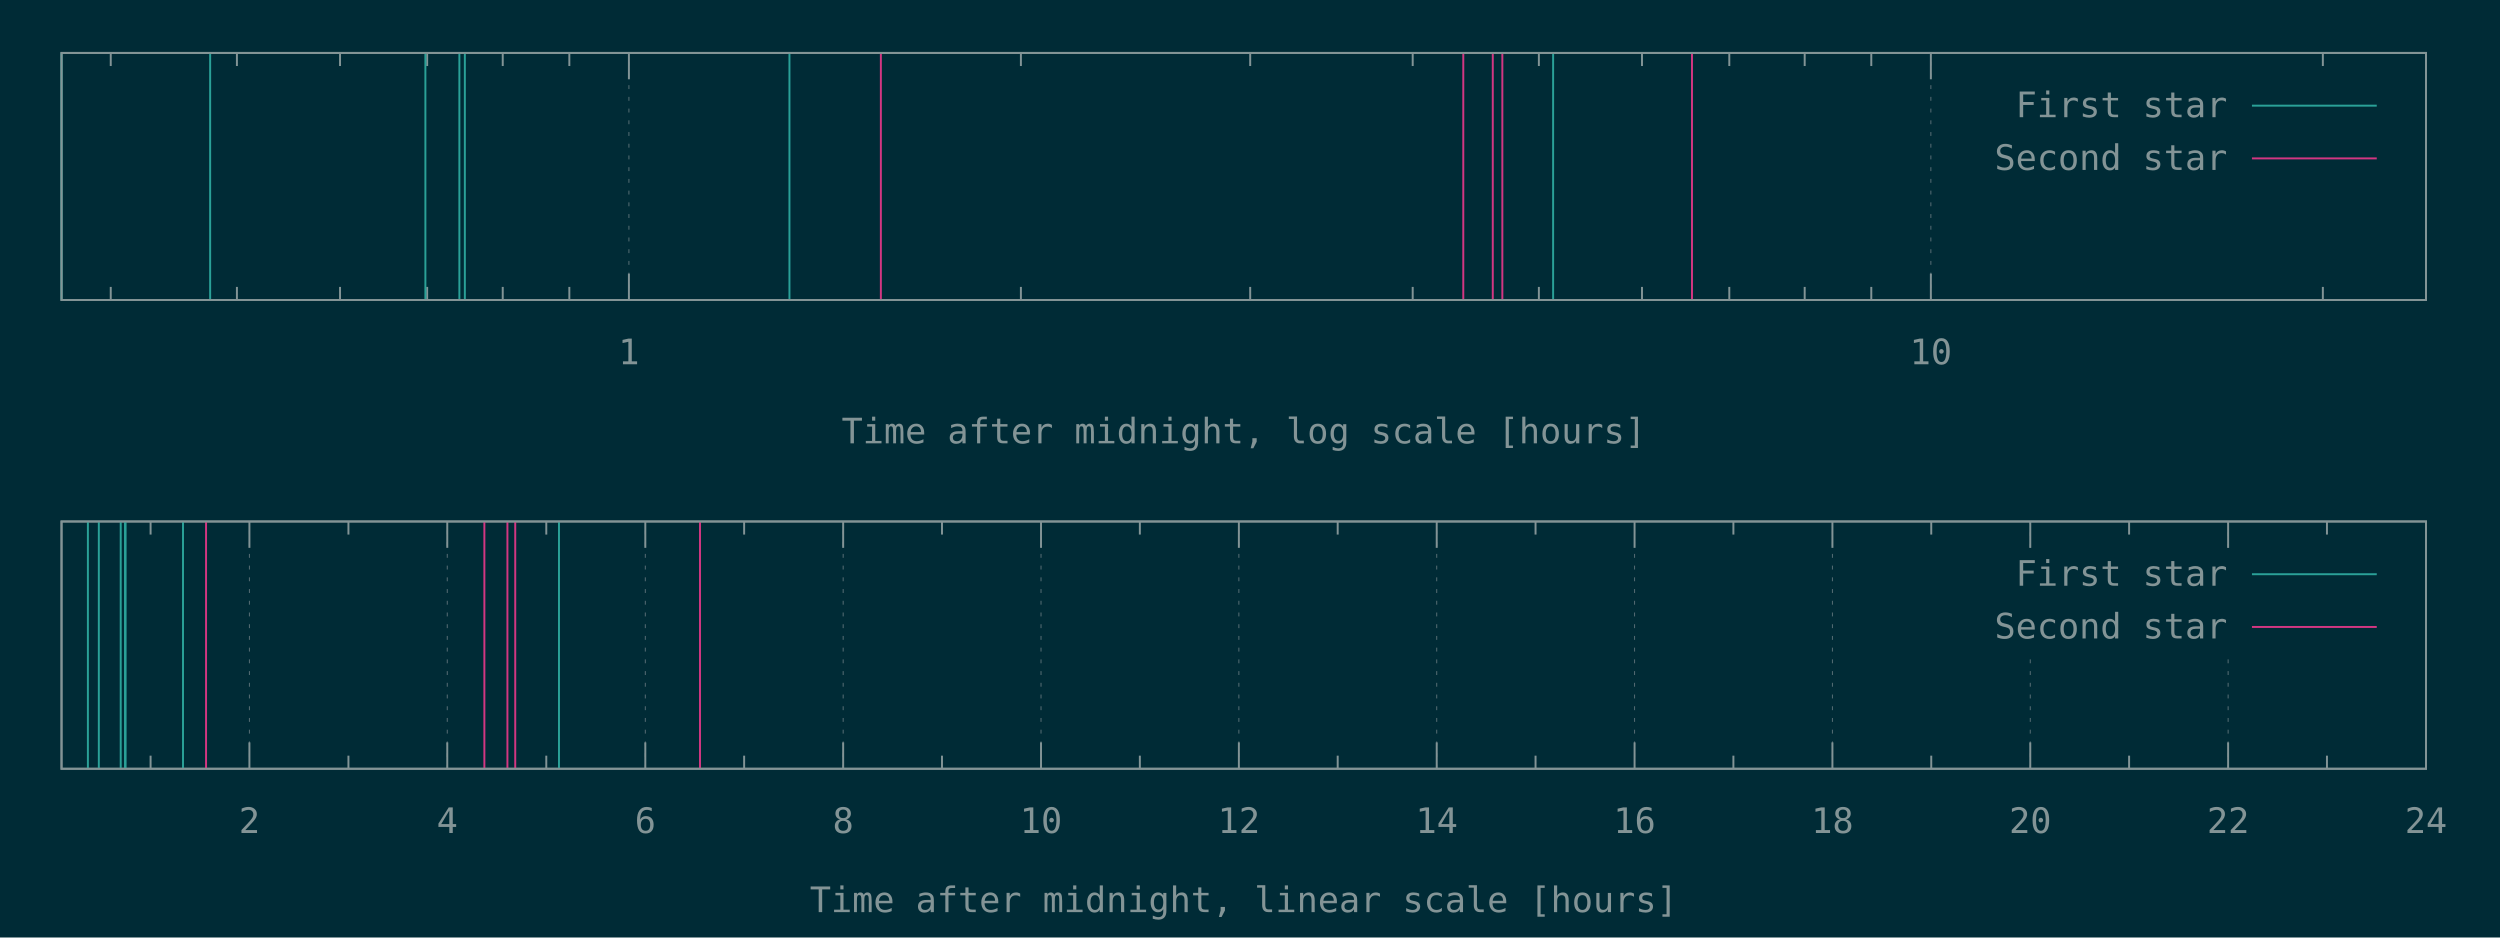
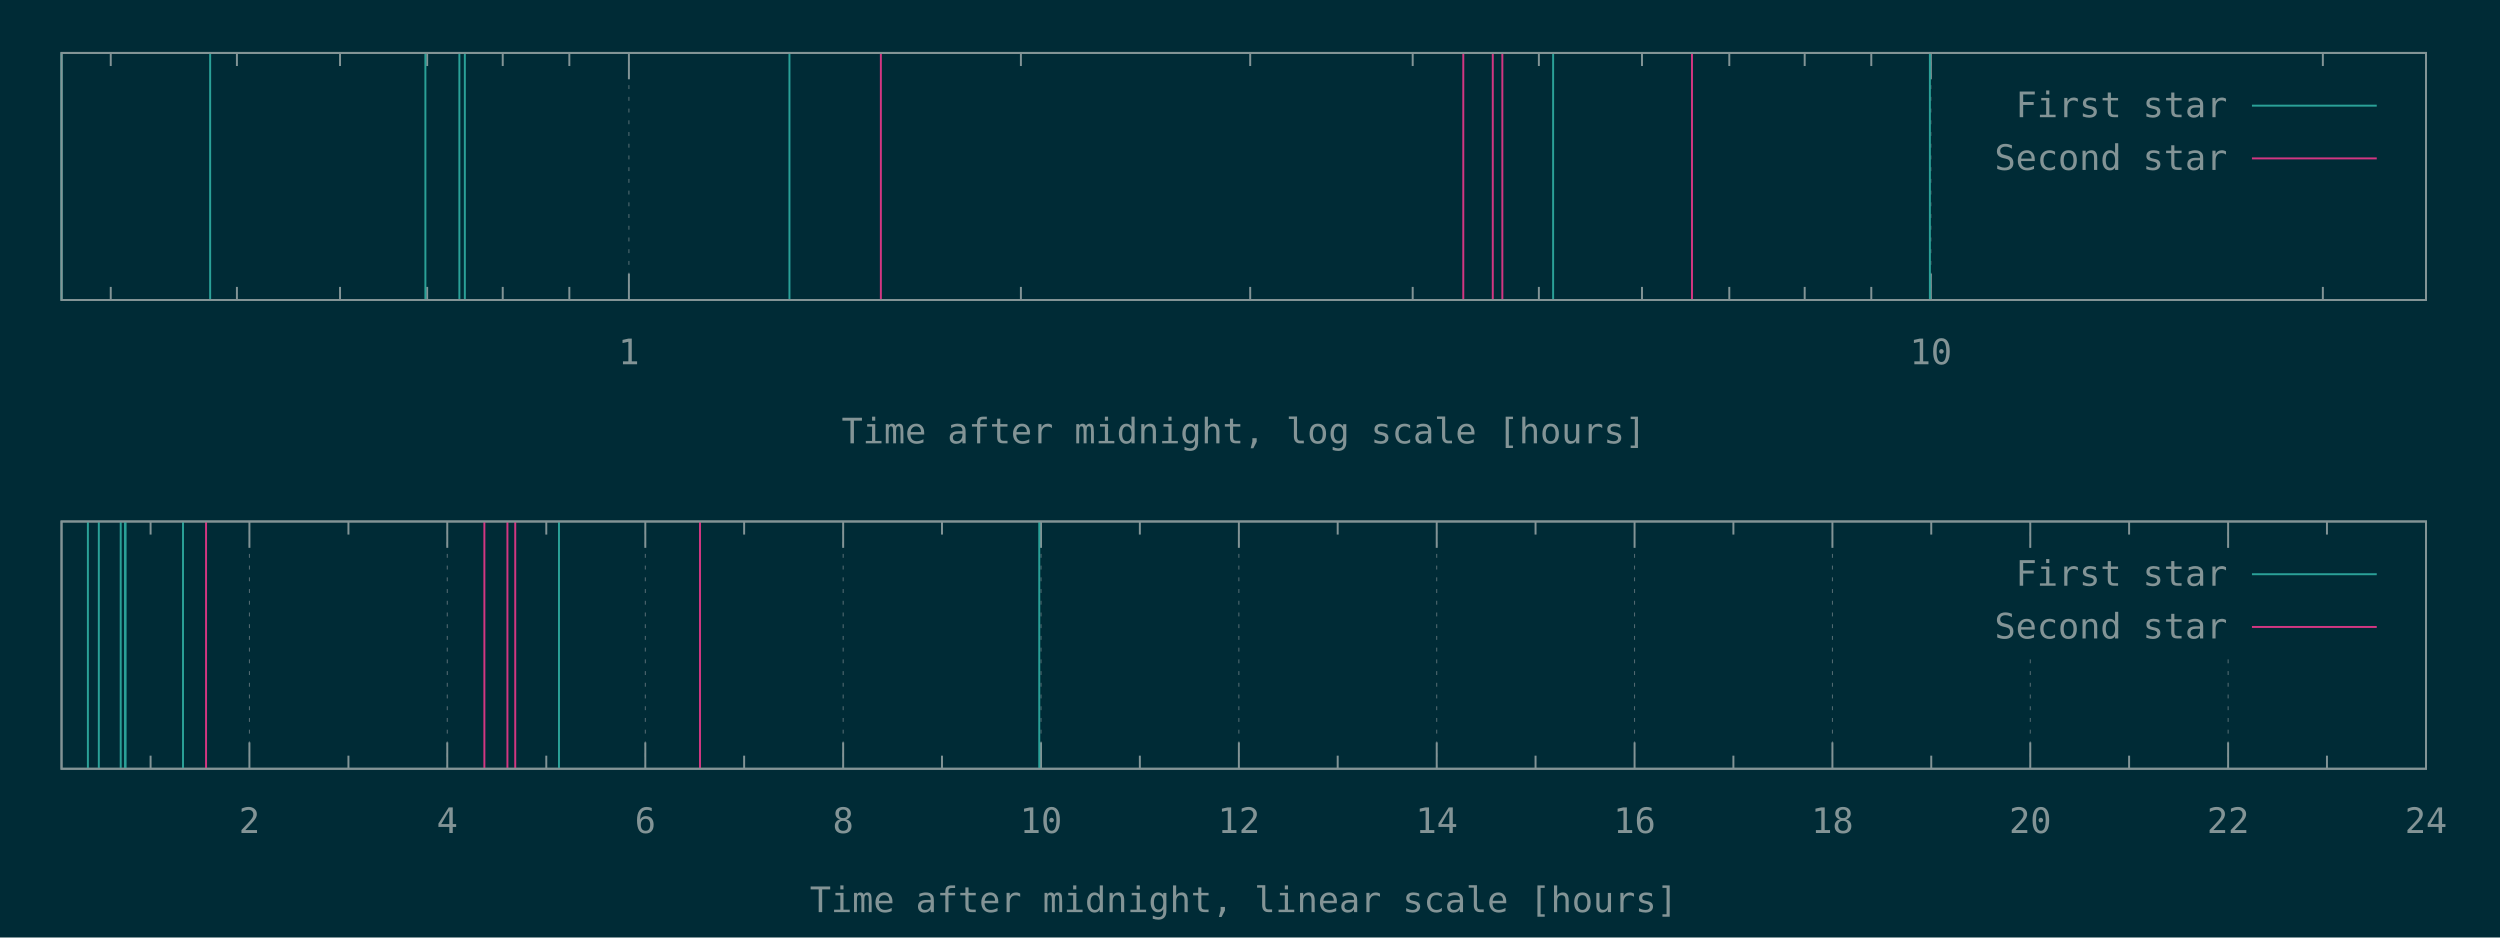
<svg xmlns="http://www.w3.org/2000/svg" xmlns:xlink="http://www.w3.org/1999/xlink" width="1280" height="480" viewBox="0 0 1280 480">
  <g id="gnuplot_canvas">
    <rect x="0" y="0" width="1280" height="480" fill="#002b36" />
    <defs>
      <circle id="gpDot" r="0.5" stroke-width="0.5" stroke="currentColor" />
      <path id="gpPt0" stroke-width="0.148" stroke="currentColor" d="M-1,0 h2 M0,-1 v2" />
      <path id="gpPt1" stroke-width="0.148" stroke="currentColor" d="M-1,-1 L1,1 M1,-1 L-1,1" />
      <path id="gpPt2" stroke-width="0.148" stroke="currentColor" d="M-1,0 L1,0 M0,-1 L0,1 M-1,-1 L1,1 M-1,1 L1,-1" />
      <rect id="gpPt3" stroke-width="0.148" stroke="currentColor" x="-1" y="-1" width="2" height="2" />
      <rect id="gpPt4" stroke-width="0.148" stroke="currentColor" fill="currentColor" x="-1" y="-1" width="2" height="2" />
      <circle id="gpPt5" stroke-width="0.148" stroke="currentColor" cx="0" cy="0" r="1" />
      <use xlink:href="#gpPt5" id="gpPt6" fill="currentColor" stroke="none" />
      <path id="gpPt7" stroke-width="0.148" stroke="currentColor" d="M0,-1.33 L-1.33,0.67 L1.33,0.67 z" />
      <use xlink:href="#gpPt7" id="gpPt8" fill="currentColor" stroke="none" />
      <use xlink:href="#gpPt7" id="gpPt9" stroke="currentColor" transform="rotate(180)" />
      <use xlink:href="#gpPt9" id="gpPt10" fill="currentColor" stroke="none" />
      <use xlink:href="#gpPt3" id="gpPt11" stroke="currentColor" transform="rotate(45)" />
      <use xlink:href="#gpPt11" id="gpPt12" fill="currentColor" stroke="none" />
      <path id="gpPt13" stroke-width="0.148" stroke="currentColor" d="M0,1.330 L1.265,0.411 L0.782,-1.067 L-0.782,-1.076 L-1.265,0.411 z" />
      <use xlink:href="#gpPt13" id="gpPt14" fill="currentColor" stroke="none" />
      <filter id="textbox" filterUnits="objectBoundingBox" x="0" y="0" height="1" width="1">
        <feFlood flood-color="#002B36" flood-opacity="1" result="bgnd" />
        <feComposite in="SourceGraphic" in2="bgnd" operator="atop" />
      </filter>
      <filter id="greybox" filterUnits="objectBoundingBox" x="0" y="0" height="1" width="1">
        <feFlood flood-color="lightgrey" flood-opacity="1" result="grey" />
        <feComposite in="SourceGraphic" in2="grey" operator="atop" />
      </filter>
    </defs>
    <g fill="none" color="#002B36" stroke="currentColor" stroke-width="1.00" stroke-linecap="butt" stroke-linejoin="miter">
</g>
    <g fill="none" color="black" stroke="currentColor" stroke-width="1.00" stroke-linecap="butt" stroke-linejoin="miter">
      <path stroke="rgb(131, 148, 150)" d="M56.7,153.6 L56.7,146.9 M56.7,27.1 L56.7,33.8 M121.3,153.6 L121.3,146.9 M121.3,27.1 L121.3,33.8   M174.1,153.6 L174.1,146.9 M174.1,27.1 L174.1,33.8 M218.7,153.6 L218.7,146.9 M218.7,27.1 L218.7,33.8   M257.4,153.6 L257.4,146.9 M257.4,27.1 L257.4,33.8 M291.5,153.6 L291.5,146.9 M291.5,27.1 L291.5,33.8    " />
    </g>
    <g fill="none" color="black" stroke="rgb(131, 148, 150)" stroke-width="0.50" stroke-linecap="butt" stroke-linejoin="miter">
</g>
    <g fill="none" color="gray" stroke="currentColor" stroke-width="0.50" stroke-linecap="butt" stroke-linejoin="miter">
      <path stroke="rgb( 88, 110, 117)" stroke-dasharray="2,4" class="gridline" d="M322.0,153.6 L322.0,27.1  " />
    </g>
    <g fill="none" color="gray" stroke="rgb( 88, 110, 117)" stroke-width="1.00" stroke-linecap="butt" stroke-linejoin="miter">
</g>
    <g fill="none" color="black" stroke="currentColor" stroke-width="1.00" stroke-linecap="butt" stroke-linejoin="miter">
      <path stroke="rgb(131, 148, 150)" d="M322.0,153.6 L322.0,140.1 M322.0,27.1 L322.0,40.6  " />
      <g transform="translate(322.0,186.5)" stroke="none" fill="rgb(131,148,150)" font-family="Inconsolata" font-size="18.00" text-anchor="middle">
        <text>
          <tspan font-family="Inconsolata"> 1</tspan>
        </text>
      </g>
    </g>
    <g fill="none" color="black" stroke="currentColor" stroke-width="1.00" stroke-linecap="butt" stroke-linejoin="miter">
      <path stroke="rgb(131, 148, 150)" d="M522.7,153.6 L522.7,146.9 M522.7,27.1 L522.7,33.8 M640.1,153.6 L640.1,146.9 M640.1,27.1 L640.1,33.8   M723.3,153.6 L723.3,146.9 M723.3,27.1 L723.3,33.8 M787.9,153.6 L787.9,146.9 M787.9,27.1 L787.9,33.8   M840.7,153.6 L840.7,146.9 M840.7,27.1 L840.7,33.8 M885.4,153.6 L885.4,146.9 M885.4,27.1 L885.4,33.8   M924.0,153.6 L924.0,146.9 M924.0,27.1 L924.0,33.8 M958.1,153.6 L958.1,146.9 M958.1,27.1 L958.1,33.8    " />
    </g>
    <g fill="none" color="black" stroke="rgb(131, 148, 150)" stroke-width="0.50" stroke-linecap="butt" stroke-linejoin="miter">
</g>
    <g fill="none" color="gray" stroke="currentColor" stroke-width="0.50" stroke-linecap="butt" stroke-linejoin="miter">
      <path stroke="rgb( 88, 110, 117)" stroke-dasharray="2,4" class="gridline" d="M988.6,153.6 L988.6,27.1  " />
    </g>
    <g fill="none" color="gray" stroke="rgb( 88, 110, 117)" stroke-width="1.00" stroke-linecap="butt" stroke-linejoin="miter">
</g>
    <g fill="none" color="black" stroke="currentColor" stroke-width="1.00" stroke-linecap="butt" stroke-linejoin="miter">
      <path stroke="rgb(131, 148, 150)" d="M988.6,153.6 L988.6,140.1 M988.6,27.1 L988.6,40.6  " />
      <g transform="translate(988.6,186.5)" stroke="none" fill="rgb(131,148,150)" font-family="Inconsolata" font-size="18.00" text-anchor="middle">
        <text>
          <tspan font-family="Inconsolata"> 10</tspan>
        </text>
      </g>
    </g>
    <g fill="none" color="black" stroke="currentColor" stroke-width="1.00" stroke-linecap="butt" stroke-linejoin="miter">
      <path stroke="rgb(131, 148, 150)" d="M1189.3,153.6 L1189.3,146.9 M1189.3,27.1 L1189.3,33.8  " />
    </g>
    <g fill="none" color="black" stroke="currentColor" stroke-width="1.00" stroke-linecap="butt" stroke-linejoin="miter">
      <path stroke="rgb(131, 148, 150)" d="M31.5,27.1 L31.5,153.6 L1242.1,153.6 L1242.1,27.1 L31.5,27.1 Z  " />
    </g>
    <g fill="none" color="black" stroke="currentColor" stroke-width="1.00" stroke-linecap="butt" stroke-linejoin="miter">
      <g transform="translate(636.8,227.0)" stroke="none" fill="rgb(131,148,150)" font-family="Inconsolata" font-size="18.00" text-anchor="middle">
        <text>
          <tspan font-family="Inconsolata">Time after midnight, log scale [hours]</tspan>
        </text>
      </g>
    </g>
    <g fill="none" color="black" stroke="currentColor" stroke-width="1.00" stroke-linecap="butt" stroke-linejoin="miter">
</g>
    <g id="gnuplot_plot_1a">
      <g fill="none" color="black" stroke="currentColor" stroke-width="1.00" stroke-linecap="butt" stroke-linejoin="miter">
-         <path stroke="rgb( 42, 161, 152)" d="M31.5,153.6 L31.5,27.1 M107.6,153.6 L107.6,27.1 M217.8,153.6 L217.8,27.1 M235.2,153.6 L235.2,27.1   M238.0,153.6 L238.0,27.1 M404.2,153.6 L404.2,27.1 M795.2,153.6 L795.2,27.1  " />
+         <path stroke="rgb( 42, 161, 152)" d="M31.5,153.6 L31.5,27.1 M107.6,153.6 L107.6,27.1 M217.8,153.6 L217.8,27.1 M235.2,153.6 L235.2,27.1   M238.0,153.6 L238.0,27.1 M404.2,153.6 L404.2,27.1 M795.2,153.6 L795.2,27.1 M988.1,153.6 L988.1,27.1    " />
      </g>
    </g>
    <g id="gnuplot_plot_2a">
      <g fill="none" color="black" stroke="currentColor" stroke-width="1.00" stroke-linecap="butt" stroke-linejoin="miter">
        <path stroke="rgb(211,  54, 130)" d="M451.0,153.6 L451.0,27.1 M749.2,153.6 L749.2,27.1 M764.3,153.6 L764.3,27.1 M769.2,153.6 L769.2,27.1   M866.3,153.6 L866.3,27.1  " />
      </g>
    </g>
    <g stroke="none" shape-rendering="crispEdges">
      <polygon fill="#002B36" points="1001.8,94.6 1229.5,94.6 1229.5,40.6 1001.8,40.6 " />
    </g>
    <g id="gnuplot_plot_1a">
      <g fill="none" color="black" stroke="currentColor" stroke-width="1.00" stroke-linecap="butt" stroke-linejoin="miter">
        <g transform="translate(1140.4,60.0)" stroke="none" fill="rgb(131,148,150)" font-family="Inconsolata" font-size="18.00" text-anchor="end">
          <text>
            <tspan font-family="Inconsolata">First star</tspan>
          </text>
        </g>
      </g>
      <g fill="none" color="black" stroke="currentColor" stroke-width="1.00" stroke-linecap="butt" stroke-linejoin="miter">
        <path stroke="rgb( 42, 161, 152)" d="M1153.0,54.1 L1216.9,54.1  " />
      </g>
    </g>
    <g id="gnuplot_plot_2a">
      <g fill="none" color="black" stroke="currentColor" stroke-width="1.00" stroke-linecap="butt" stroke-linejoin="miter">
        <g transform="translate(1140.4,87.0)" stroke="none" fill="rgb(131,148,150)" font-family="Inconsolata" font-size="18.00" text-anchor="end">
          <text>
            <tspan font-family="Inconsolata">Second star</tspan>
          </text>
        </g>
      </g>
      <g fill="none" color="black" stroke="currentColor" stroke-width="1.00" stroke-linecap="butt" stroke-linejoin="miter">
        <path stroke="rgb(211,  54, 130)" d="M1153.0,81.1 L1216.9,81.1  " />
      </g>
    </g>
    <g fill="none" color="#002B36" stroke="rgb(211,  54, 130)" stroke-width="2.00" stroke-linecap="butt" stroke-linejoin="miter">
</g>
    <g fill="none" color="black" stroke="currentColor" stroke-width="2.00" stroke-linecap="butt" stroke-linejoin="miter">
</g>
    <g fill="none" color="black" stroke="black" stroke-width="1.00" stroke-linecap="butt" stroke-linejoin="miter">
</g>
    <g fill="none" color="black" stroke="currentColor" stroke-width="1.00" stroke-linecap="butt" stroke-linejoin="miter">
      <path stroke="rgb(131, 148, 150)" d="M31.5,27.1 L31.5,153.6 L1242.1,153.6 L1242.1,27.1 L31.5,27.1 Z  " />
    </g>
    <g fill="none" color="black" stroke="currentColor" stroke-width="1.00" stroke-linecap="butt" stroke-linejoin="miter">
</g>
    <g fill="none" color="black" stroke="currentColor" stroke-width="1.00" stroke-linecap="butt" stroke-linejoin="miter">
      <path stroke="rgb(131, 148, 150)" d="M77.1,393.6 L77.1,386.9 M77.1,267.0 L77.1,273.7  " />
    </g>
    <g fill="none" color="black" stroke="rgb(131, 148, 150)" stroke-width="0.50" stroke-linecap="butt" stroke-linejoin="miter">
</g>
    <g fill="none" color="gray" stroke="currentColor" stroke-width="0.50" stroke-linecap="butt" stroke-linejoin="miter">
      <path stroke="rgb( 88, 110, 117)" stroke-dasharray="2,4" class="gridline" d="M127.7,393.6 L127.7,267.0  " />
    </g>
    <g fill="none" color="gray" stroke="rgb( 88, 110, 117)" stroke-width="1.00" stroke-linecap="butt" stroke-linejoin="miter">
</g>
    <g fill="none" color="black" stroke="currentColor" stroke-width="1.00" stroke-linecap="butt" stroke-linejoin="miter">
      <path stroke="rgb(131, 148, 150)" d="M127.7,393.6 L127.7,380.1 M127.7,267.0 L127.7,280.5  " />
      <g transform="translate(127.7,426.5)" stroke="none" fill="rgb(131,148,150)" font-family="Inconsolata" font-size="18.00" text-anchor="middle">
        <text>
          <tspan font-family="Inconsolata"> 2</tspan>
        </text>
      </g>
    </g>
    <g fill="none" color="black" stroke="currentColor" stroke-width="1.00" stroke-linecap="butt" stroke-linejoin="miter">
      <path stroke="rgb(131, 148, 150)" d="M178.4,393.6 L178.4,386.9 M178.4,267.0 L178.4,273.7  " />
    </g>
    <g fill="none" color="black" stroke="rgb(131, 148, 150)" stroke-width="0.50" stroke-linecap="butt" stroke-linejoin="miter">
</g>
    <g fill="none" color="gray" stroke="currentColor" stroke-width="0.50" stroke-linecap="butt" stroke-linejoin="miter">
      <path stroke="rgb( 88, 110, 117)" stroke-dasharray="2,4" class="gridline" d="M229.0,393.6 L229.0,267.0  " />
    </g>
    <g fill="none" color="gray" stroke="rgb( 88, 110, 117)" stroke-width="1.00" stroke-linecap="butt" stroke-linejoin="miter">
</g>
    <g fill="none" color="black" stroke="currentColor" stroke-width="1.00" stroke-linecap="butt" stroke-linejoin="miter">
      <path stroke="rgb(131, 148, 150)" d="M229.0,393.6 L229.0,380.1 M229.0,267.0 L229.0,280.5  " />
      <g transform="translate(229.0,426.5)" stroke="none" fill="rgb(131,148,150)" font-family="Inconsolata" font-size="18.00" text-anchor="middle">
        <text>
          <tspan font-family="Inconsolata"> 4</tspan>
        </text>
      </g>
    </g>
    <g fill="none" color="black" stroke="currentColor" stroke-width="1.00" stroke-linecap="butt" stroke-linejoin="miter">
      <path stroke="rgb(131, 148, 150)" d="M279.7,393.6 L279.7,386.9 M279.7,267.0 L279.7,273.7  " />
    </g>
    <g fill="none" color="black" stroke="rgb(131, 148, 150)" stroke-width="0.50" stroke-linecap="butt" stroke-linejoin="miter">
</g>
    <g fill="none" color="gray" stroke="currentColor" stroke-width="0.50" stroke-linecap="butt" stroke-linejoin="miter">
      <path stroke="rgb( 88, 110, 117)" stroke-dasharray="2,4" class="gridline" d="M330.4,393.6 L330.4,267.0  " />
    </g>
    <g fill="none" color="gray" stroke="rgb( 88, 110, 117)" stroke-width="1.00" stroke-linecap="butt" stroke-linejoin="miter">
</g>
    <g fill="none" color="black" stroke="currentColor" stroke-width="1.00" stroke-linecap="butt" stroke-linejoin="miter">
      <path stroke="rgb(131, 148, 150)" d="M330.4,393.6 L330.4,380.1 M330.4,267.0 L330.4,280.5  " />
      <g transform="translate(330.4,426.5)" stroke="none" fill="rgb(131,148,150)" font-family="Inconsolata" font-size="18.00" text-anchor="middle">
        <text>
          <tspan font-family="Inconsolata"> 6</tspan>
        </text>
      </g>
    </g>
    <g fill="none" color="black" stroke="currentColor" stroke-width="1.00" stroke-linecap="butt" stroke-linejoin="miter">
      <path stroke="rgb(131, 148, 150)" d="M381.0,393.6 L381.0,386.9 M381.0,267.0 L381.0,273.7  " />
    </g>
    <g fill="none" color="black" stroke="rgb(131, 148, 150)" stroke-width="0.50" stroke-linecap="butt" stroke-linejoin="miter">
</g>
    <g fill="none" color="gray" stroke="currentColor" stroke-width="0.50" stroke-linecap="butt" stroke-linejoin="miter">
      <path stroke="rgb( 88, 110, 117)" stroke-dasharray="2,4" class="gridline" d="M431.7,393.6 L431.7,267.0  " />
    </g>
    <g fill="none" color="gray" stroke="rgb( 88, 110, 117)" stroke-width="1.00" stroke-linecap="butt" stroke-linejoin="miter">
</g>
    <g fill="none" color="black" stroke="currentColor" stroke-width="1.00" stroke-linecap="butt" stroke-linejoin="miter">
      <path stroke="rgb(131, 148, 150)" d="M431.7,393.6 L431.7,380.1 M431.7,267.0 L431.7,280.5  " />
      <g transform="translate(431.7,426.5)" stroke="none" fill="rgb(131,148,150)" font-family="Inconsolata" font-size="18.00" text-anchor="middle">
        <text>
          <tspan font-family="Inconsolata"> 8</tspan>
        </text>
      </g>
    </g>
    <g fill="none" color="black" stroke="currentColor" stroke-width="1.00" stroke-linecap="butt" stroke-linejoin="miter">
      <path stroke="rgb(131, 148, 150)" d="M482.3,393.6 L482.3,386.9 M482.3,267.0 L482.3,273.7  " />
    </g>
    <g fill="none" color="black" stroke="rgb(131, 148, 150)" stroke-width="0.50" stroke-linecap="butt" stroke-linejoin="miter">
</g>
    <g fill="none" color="gray" stroke="currentColor" stroke-width="0.50" stroke-linecap="butt" stroke-linejoin="miter">
      <path stroke="rgb( 88, 110, 117)" stroke-dasharray="2,4" class="gridline" d="M533.0,393.6 L533.0,267.0  " />
    </g>
    <g fill="none" color="gray" stroke="rgb( 88, 110, 117)" stroke-width="1.00" stroke-linecap="butt" stroke-linejoin="miter">
</g>
    <g fill="none" color="black" stroke="currentColor" stroke-width="1.00" stroke-linecap="butt" stroke-linejoin="miter">
      <path stroke="rgb(131, 148, 150)" d="M533.0,393.6 L533.0,380.1 M533.0,267.0 L533.0,280.5  " />
      <g transform="translate(533.0,426.5)" stroke="none" fill="rgb(131,148,150)" font-family="Inconsolata" font-size="18.00" text-anchor="middle">
        <text>
          <tspan font-family="Inconsolata"> 10</tspan>
        </text>
      </g>
    </g>
    <g fill="none" color="black" stroke="currentColor" stroke-width="1.00" stroke-linecap="butt" stroke-linejoin="miter">
      <path stroke="rgb(131, 148, 150)" d="M583.6,393.6 L583.6,386.9 M583.6,267.0 L583.6,273.7  " />
    </g>
    <g fill="none" color="black" stroke="rgb(131, 148, 150)" stroke-width="0.50" stroke-linecap="butt" stroke-linejoin="miter">
</g>
    <g fill="none" color="gray" stroke="currentColor" stroke-width="0.50" stroke-linecap="butt" stroke-linejoin="miter">
      <path stroke="rgb( 88, 110, 117)" stroke-dasharray="2,4" class="gridline" d="M634.3,393.6 L634.3,267.0  " />
    </g>
    <g fill="none" color="gray" stroke="rgb( 88, 110, 117)" stroke-width="1.00" stroke-linecap="butt" stroke-linejoin="miter">
</g>
    <g fill="none" color="black" stroke="currentColor" stroke-width="1.00" stroke-linecap="butt" stroke-linejoin="miter">
      <path stroke="rgb(131, 148, 150)" d="M634.3,393.6 L634.3,380.1 M634.3,267.0 L634.3,280.5  " />
      <g transform="translate(634.3,426.5)" stroke="none" fill="rgb(131,148,150)" font-family="Inconsolata" font-size="18.00" text-anchor="middle">
        <text>
          <tspan font-family="Inconsolata"> 12</tspan>
        </text>
      </g>
    </g>
    <g fill="none" color="black" stroke="currentColor" stroke-width="1.00" stroke-linecap="butt" stroke-linejoin="miter">
      <path stroke="rgb(131, 148, 150)" d="M684.9,393.6 L684.9,386.9 M684.9,267.0 L684.9,273.7  " />
    </g>
    <g fill="none" color="black" stroke="rgb(131, 148, 150)" stroke-width="0.50" stroke-linecap="butt" stroke-linejoin="miter">
</g>
    <g fill="none" color="gray" stroke="currentColor" stroke-width="0.50" stroke-linecap="butt" stroke-linejoin="miter">
      <path stroke="rgb( 88, 110, 117)" stroke-dasharray="2,4" class="gridline" d="M735.6,393.6 L735.6,267.0  " />
    </g>
    <g fill="none" color="gray" stroke="rgb( 88, 110, 117)" stroke-width="1.00" stroke-linecap="butt" stroke-linejoin="miter">
</g>
    <g fill="none" color="black" stroke="currentColor" stroke-width="1.00" stroke-linecap="butt" stroke-linejoin="miter">
      <path stroke="rgb(131, 148, 150)" d="M735.6,393.6 L735.6,380.1 M735.6,267.0 L735.6,280.5  " />
      <g transform="translate(735.6,426.5)" stroke="none" fill="rgb(131,148,150)" font-family="Inconsolata" font-size="18.00" text-anchor="middle">
        <text>
          <tspan font-family="Inconsolata"> 14</tspan>
        </text>
      </g>
    </g>
    <g fill="none" color="black" stroke="currentColor" stroke-width="1.00" stroke-linecap="butt" stroke-linejoin="miter">
      <path stroke="rgb(131, 148, 150)" d="M786.2,393.6 L786.2,386.9 M786.2,267.0 L786.2,273.7  " />
    </g>
    <g fill="none" color="black" stroke="rgb(131, 148, 150)" stroke-width="0.50" stroke-linecap="butt" stroke-linejoin="miter">
</g>
    <g fill="none" color="gray" stroke="currentColor" stroke-width="0.50" stroke-linecap="butt" stroke-linejoin="miter">
      <path stroke="rgb( 88, 110, 117)" stroke-dasharray="2,4" class="gridline" d="M836.9,393.6 L836.9,267.0  " />
    </g>
    <g fill="none" color="gray" stroke="rgb( 88, 110, 117)" stroke-width="1.00" stroke-linecap="butt" stroke-linejoin="miter">
</g>
    <g fill="none" color="black" stroke="currentColor" stroke-width="1.00" stroke-linecap="butt" stroke-linejoin="miter">
      <path stroke="rgb(131, 148, 150)" d="M836.9,393.6 L836.9,380.1 M836.9,267.0 L836.9,280.5  " />
      <g transform="translate(836.9,426.5)" stroke="none" fill="rgb(131,148,150)" font-family="Inconsolata" font-size="18.00" text-anchor="middle">
        <text>
          <tspan font-family="Inconsolata"> 16</tspan>
        </text>
      </g>
    </g>
    <g fill="none" color="black" stroke="currentColor" stroke-width="1.00" stroke-linecap="butt" stroke-linejoin="miter">
      <path stroke="rgb(131, 148, 150)" d="M887.5,393.6 L887.5,386.9 M887.5,267.0 L887.5,273.7  " />
    </g>
    <g fill="none" color="black" stroke="rgb(131, 148, 150)" stroke-width="0.50" stroke-linecap="butt" stroke-linejoin="miter">
</g>
    <g fill="none" color="gray" stroke="currentColor" stroke-width="0.50" stroke-linecap="butt" stroke-linejoin="miter">
      <path stroke="rgb( 88, 110, 117)" stroke-dasharray="2,4" class="gridline" d="M938.2,393.6 L938.2,267.0  " />
    </g>
    <g fill="none" color="gray" stroke="rgb( 88, 110, 117)" stroke-width="1.00" stroke-linecap="butt" stroke-linejoin="miter">
</g>
    <g fill="none" color="black" stroke="currentColor" stroke-width="1.00" stroke-linecap="butt" stroke-linejoin="miter">
      <path stroke="rgb(131, 148, 150)" d="M938.2,393.6 L938.2,380.1 M938.2,267.0 L938.2,280.5  " />
      <g transform="translate(938.2,426.5)" stroke="none" fill="rgb(131,148,150)" font-family="Inconsolata" font-size="18.00" text-anchor="middle">
        <text>
          <tspan font-family="Inconsolata"> 18</tspan>
        </text>
      </g>
    </g>
    <g fill="none" color="black" stroke="currentColor" stroke-width="1.00" stroke-linecap="butt" stroke-linejoin="miter">
      <path stroke="rgb(131, 148, 150)" d="M988.8,393.6 L988.8,386.9 M988.8,267.0 L988.8,273.7  " />
    </g>
    <g fill="none" color="black" stroke="rgb(131, 148, 150)" stroke-width="0.50" stroke-linecap="butt" stroke-linejoin="miter">
</g>
    <g fill="none" color="gray" stroke="currentColor" stroke-width="0.50" stroke-linecap="butt" stroke-linejoin="miter">
      <path stroke="rgb( 88, 110, 117)" stroke-dasharray="2,4" class="gridline" d="M1039.5,393.6 L1039.5,334.5 M1039.5,280.5 L1039.5,267.0  " />
    </g>
    <g fill="none" color="gray" stroke="rgb( 88, 110, 117)" stroke-width="1.00" stroke-linecap="butt" stroke-linejoin="miter">
</g>
    <g fill="none" color="black" stroke="currentColor" stroke-width="1.00" stroke-linecap="butt" stroke-linejoin="miter">
      <path stroke="rgb(131, 148, 150)" d="M1039.5,393.6 L1039.5,380.1 M1039.5,267.0 L1039.5,280.5  " />
      <g transform="translate(1039.5,426.5)" stroke="none" fill="rgb(131,148,150)" font-family="Inconsolata" font-size="18.00" text-anchor="middle">
        <text>
          <tspan font-family="Inconsolata"> 20</tspan>
        </text>
      </g>
    </g>
    <g fill="none" color="black" stroke="currentColor" stroke-width="1.00" stroke-linecap="butt" stroke-linejoin="miter">
      <path stroke="rgb(131, 148, 150)" d="M1090.1,393.6 L1090.1,386.9 M1090.1,267.0 L1090.1,273.7  " />
    </g>
    <g fill="none" color="black" stroke="rgb(131, 148, 150)" stroke-width="0.50" stroke-linecap="butt" stroke-linejoin="miter">
</g>
    <g fill="none" color="gray" stroke="currentColor" stroke-width="0.50" stroke-linecap="butt" stroke-linejoin="miter">
      <path stroke="rgb( 88, 110, 117)" stroke-dasharray="2,4" class="gridline" d="M1140.8,393.6 L1140.8,334.5 M1140.8,280.5 L1140.8,267.0  " />
    </g>
    <g fill="none" color="gray" stroke="rgb( 88, 110, 117)" stroke-width="1.00" stroke-linecap="butt" stroke-linejoin="miter">
</g>
    <g fill="none" color="black" stroke="currentColor" stroke-width="1.00" stroke-linecap="butt" stroke-linejoin="miter">
      <path stroke="rgb(131, 148, 150)" d="M1140.8,393.6 L1140.8,380.1 M1140.8,267.0 L1140.8,280.5  " />
      <g transform="translate(1140.8,426.5)" stroke="none" fill="rgb(131,148,150)" font-family="Inconsolata" font-size="18.00" text-anchor="middle">
        <text>
          <tspan font-family="Inconsolata"> 22</tspan>
        </text>
      </g>
    </g>
    <g fill="none" color="black" stroke="currentColor" stroke-width="1.00" stroke-linecap="butt" stroke-linejoin="miter">
      <path stroke="rgb(131, 148, 150)" d="M1191.4,393.6 L1191.4,386.9 M1191.4,267.0 L1191.4,273.7  " />
    </g>
    <g fill="none" color="black" stroke="rgb(131, 148, 150)" stroke-width="0.50" stroke-linecap="butt" stroke-linejoin="miter">
</g>
    <g fill="none" color="gray" stroke="currentColor" stroke-width="0.50" stroke-linecap="butt" stroke-linejoin="miter">
      <path stroke="rgb( 88, 110, 117)" stroke-dasharray="2,4" class="gridline" d="M1242.1,393.6 L1242.1,267.0  " />
    </g>
    <g fill="none" color="gray" stroke="rgb( 88, 110, 117)" stroke-width="1.00" stroke-linecap="butt" stroke-linejoin="miter">
</g>
    <g fill="none" color="black" stroke="currentColor" stroke-width="1.00" stroke-linecap="butt" stroke-linejoin="miter">
      <path stroke="rgb(131, 148, 150)" d="M1242.1,393.6 L1242.1,380.1 M1242.1,267.0 L1242.1,280.5  " />
      <g transform="translate(1242.1,426.5)" stroke="none" fill="rgb(131,148,150)" font-family="Inconsolata" font-size="18.00" text-anchor="middle">
        <text>
          <tspan font-family="Inconsolata"> 24</tspan>
        </text>
      </g>
    </g>
    <g fill="none" color="black" stroke="currentColor" stroke-width="1.00" stroke-linecap="butt" stroke-linejoin="miter">
</g>
    <g fill="none" color="black" stroke="currentColor" stroke-width="1.00" stroke-linecap="butt" stroke-linejoin="miter">
      <path stroke="rgb(131, 148, 150)" d="M31.5,267.0 L31.5,393.6 L1242.1,393.6 L1242.1,267.0 L31.5,267.0 Z  " />
    </g>
    <g fill="none" color="black" stroke="currentColor" stroke-width="1.00" stroke-linecap="butt" stroke-linejoin="miter">
      <g transform="translate(636.8,467.0)" stroke="none" fill="rgb(131,148,150)" font-family="Inconsolata" font-size="18.00" text-anchor="middle">
        <text>
          <tspan font-family="Inconsolata">Time after midnight, linear scale [hours]</tspan>
        </text>
      </g>
    </g>
    <g fill="none" color="black" stroke="currentColor" stroke-width="1.00" stroke-linecap="butt" stroke-linejoin="miter">
</g>
    <g id="gnuplot_plot_1b">
      <g fill="none" color="black" stroke="currentColor" stroke-width="1.00" stroke-linecap="butt" stroke-linejoin="miter">
-         <path stroke="rgb( 42, 161, 152)" d="M45.0,393.6 L45.0,267.0 M50.6,393.6 L50.6,267.0 M61.8,393.6 L61.8,267.0 M64.0,393.6 L64.0,267.0   M64.3,393.6 L64.3,267.0 M93.7,393.6 L93.7,267.0 M286.2,393.6 L286.2,267.0  " />
+         <path stroke="rgb( 42, 161, 152)" d="M45.0,393.6 L45.0,267.0 M50.6,393.6 L50.6,267.0 M61.8,393.6 L61.8,267.0 M64.0,393.6 L64.0,267.0   M64.3,393.6 L64.3,267.0 M93.7,393.6 L93.7,267.0 M286.2,393.6 L286.2,267.0 M532.1,393.6 L532.1,267.0    " />
      </g>
    </g>
    <g id="gnuplot_plot_2b">
      <g fill="none" color="black" stroke="currentColor" stroke-width="1.00" stroke-linecap="butt" stroke-linejoin="miter">
        <path stroke="rgb(211,  54, 130)" d="M105.5,393.6 L105.5,267.0 M248.0,393.6 L248.0,267.0 M259.8,393.6 L259.8,267.0 M263.8,393.6 L263.8,267.0   M358.4,393.6 L358.4,267.0  " />
      </g>
    </g>
    <g stroke="none" shape-rendering="crispEdges">
      <polygon fill="#002B36" points="1001.8,334.5 1229.5,334.5 1229.5,280.5 1001.8,280.5 " />
    </g>
    <g id="gnuplot_plot_1b">
      <g fill="none" color="black" stroke="currentColor" stroke-width="1.00" stroke-linecap="butt" stroke-linejoin="miter">
        <g transform="translate(1140.4,299.9)" stroke="none" fill="rgb(131,148,150)" font-family="Inconsolata" font-size="18.00" text-anchor="end">
          <text>
            <tspan font-family="Inconsolata">First star</tspan>
          </text>
        </g>
      </g>
      <g fill="none" color="black" stroke="currentColor" stroke-width="1.00" stroke-linecap="butt" stroke-linejoin="miter">
        <path stroke="rgb( 42, 161, 152)" d="M1153.0,294.0 L1216.9,294.0  " />
      </g>
    </g>
    <g id="gnuplot_plot_2b">
      <g fill="none" color="black" stroke="currentColor" stroke-width="1.00" stroke-linecap="butt" stroke-linejoin="miter">
        <g transform="translate(1140.4,326.9)" stroke="none" fill="rgb(131,148,150)" font-family="Inconsolata" font-size="18.00" text-anchor="end">
          <text>
            <tspan font-family="Inconsolata">Second star</tspan>
          </text>
        </g>
      </g>
      <g fill="none" color="black" stroke="currentColor" stroke-width="1.00" stroke-linecap="butt" stroke-linejoin="miter">
        <path stroke="rgb(211,  54, 130)" d="M1153.0,321.0 L1216.9,321.0  " />
      </g>
    </g>
    <g fill="none" color="#002B36" stroke="rgb(211,  54, 130)" stroke-width="2.00" stroke-linecap="butt" stroke-linejoin="miter">
</g>
    <g fill="none" color="black" stroke="currentColor" stroke-width="2.00" stroke-linecap="butt" stroke-linejoin="miter">
</g>
    <g fill="none" color="black" stroke="black" stroke-width="1.00" stroke-linecap="butt" stroke-linejoin="miter">
</g>
    <g fill="none" color="black" stroke="currentColor" stroke-width="1.00" stroke-linecap="butt" stroke-linejoin="miter">
      <path stroke="rgb(131, 148, 150)" d="M31.5,267.0 L31.5,393.6 L1242.1,393.6 L1242.1,267.0 L31.5,267.0 Z  " />
    </g>
    <g fill="none" color="black" stroke="currentColor" stroke-width="1.00" stroke-linecap="butt" stroke-linejoin="miter">
</g>
  </g>
</svg>
